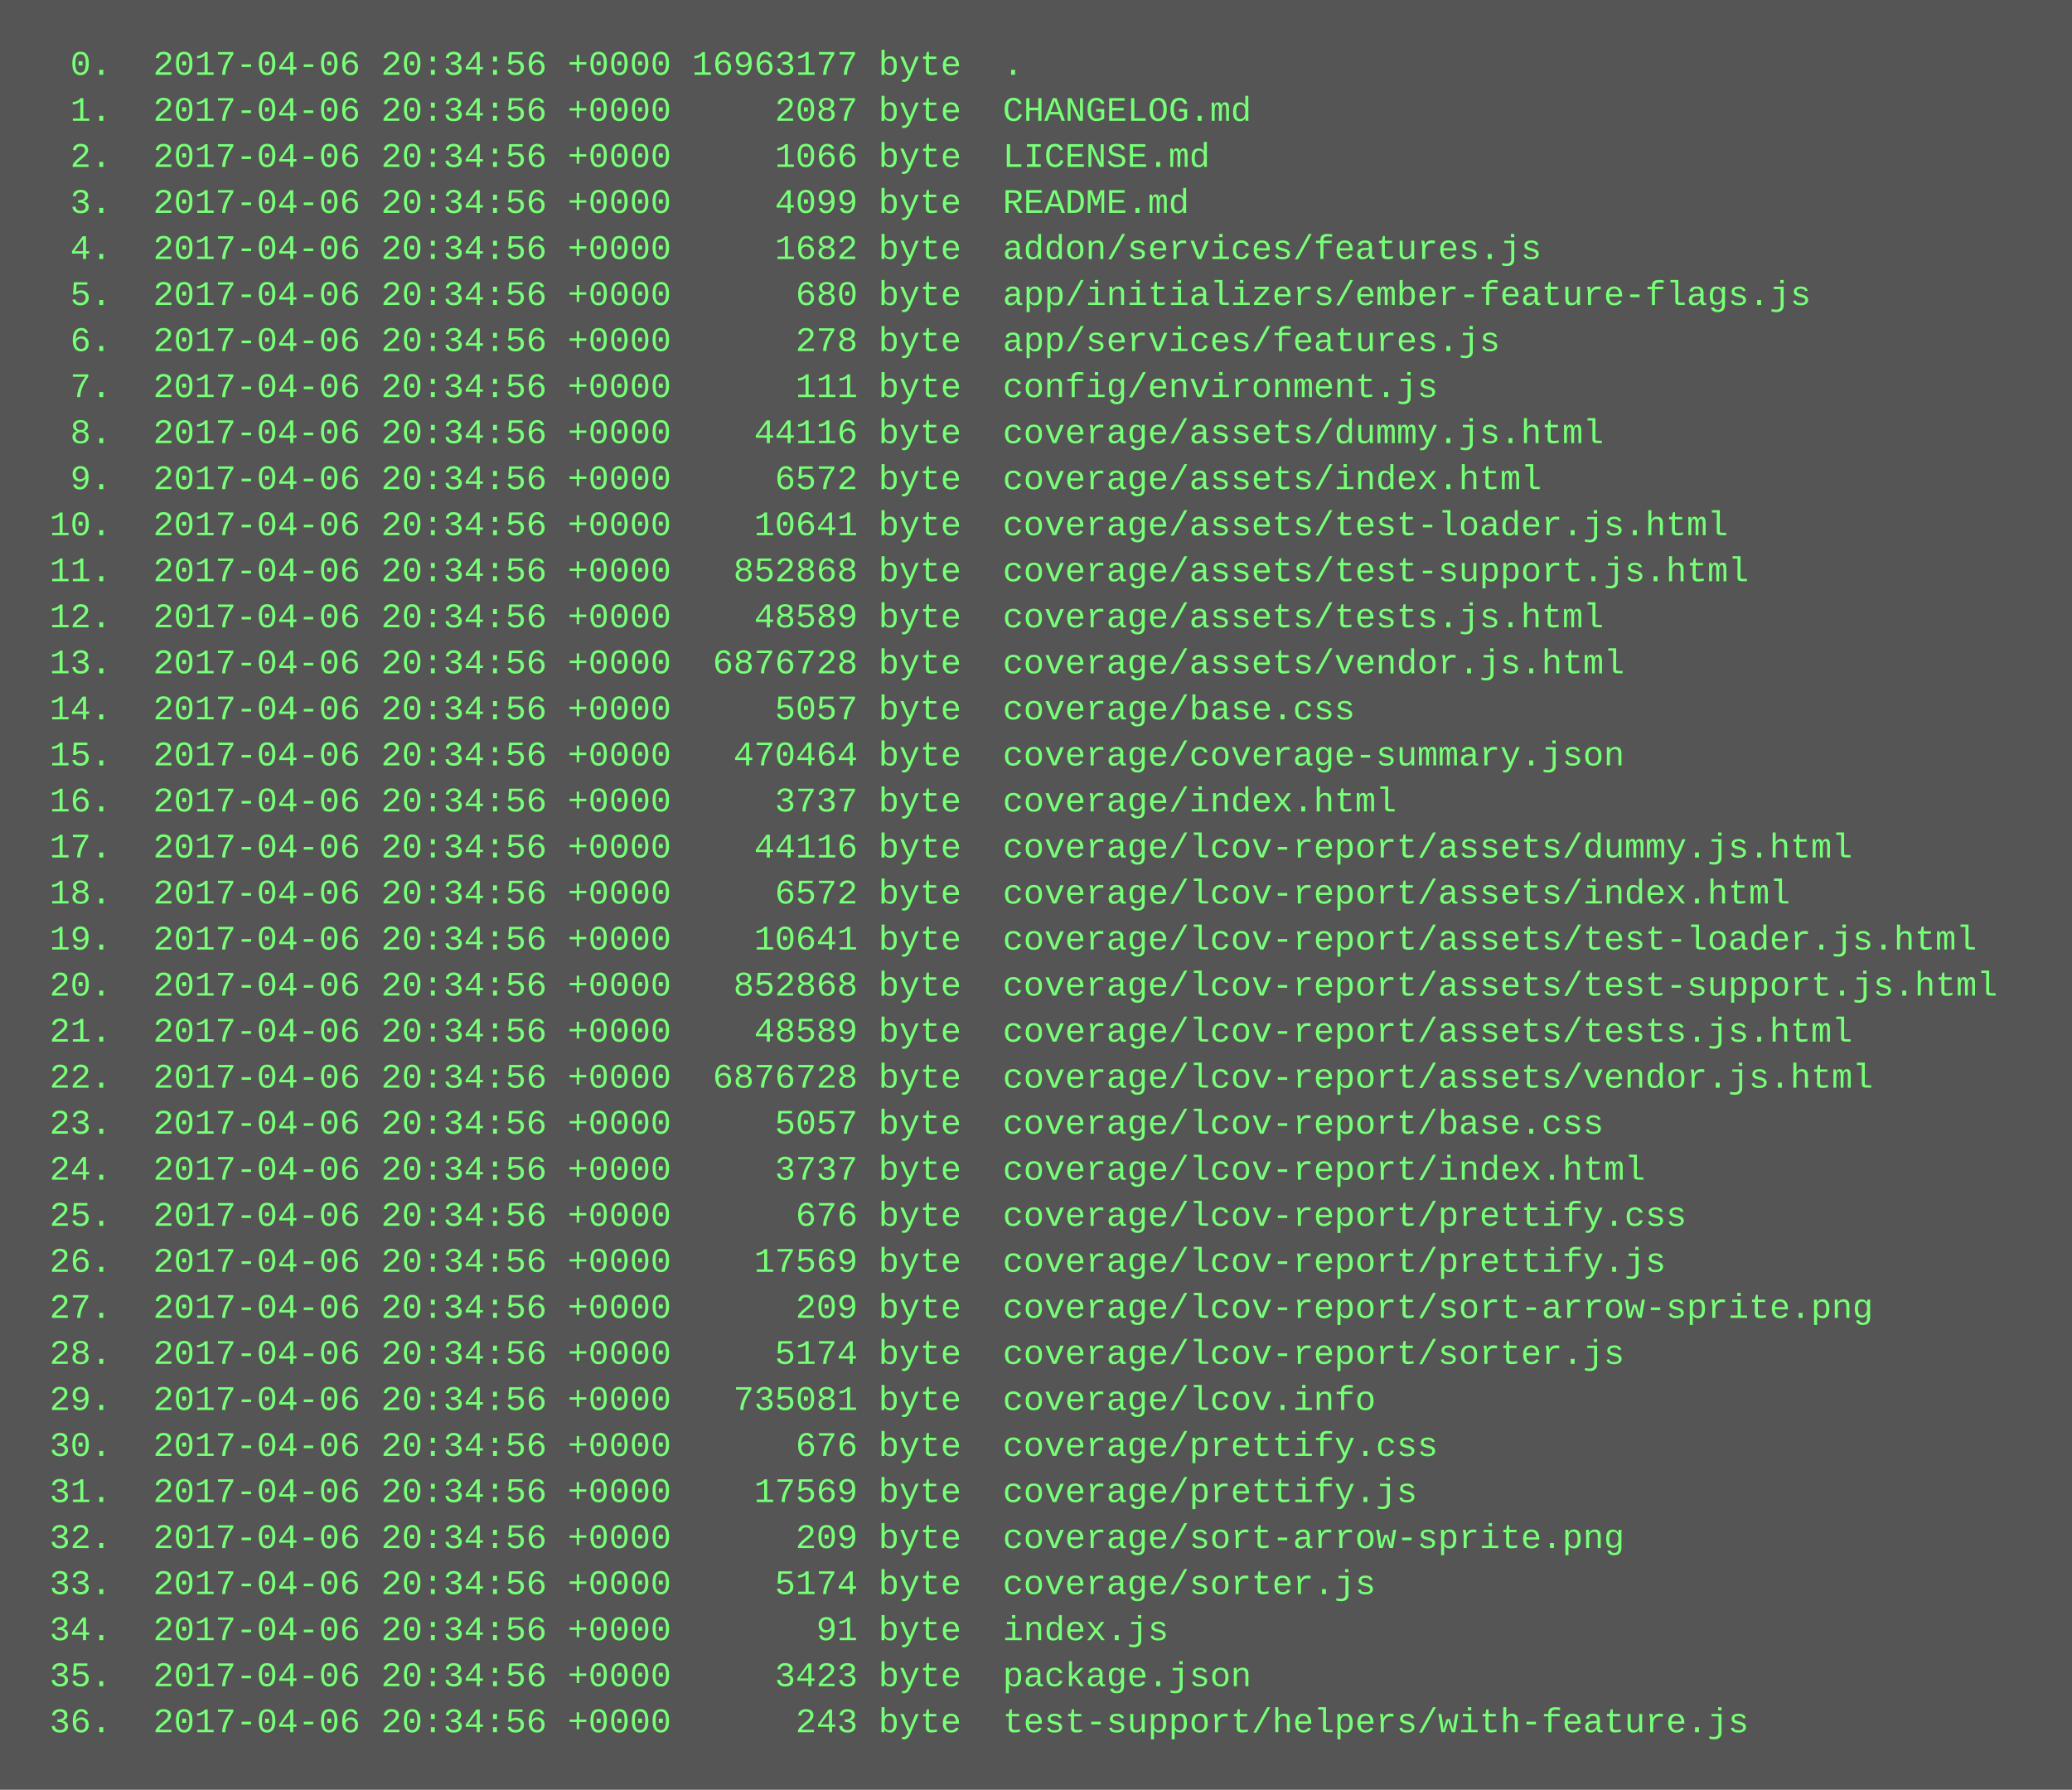
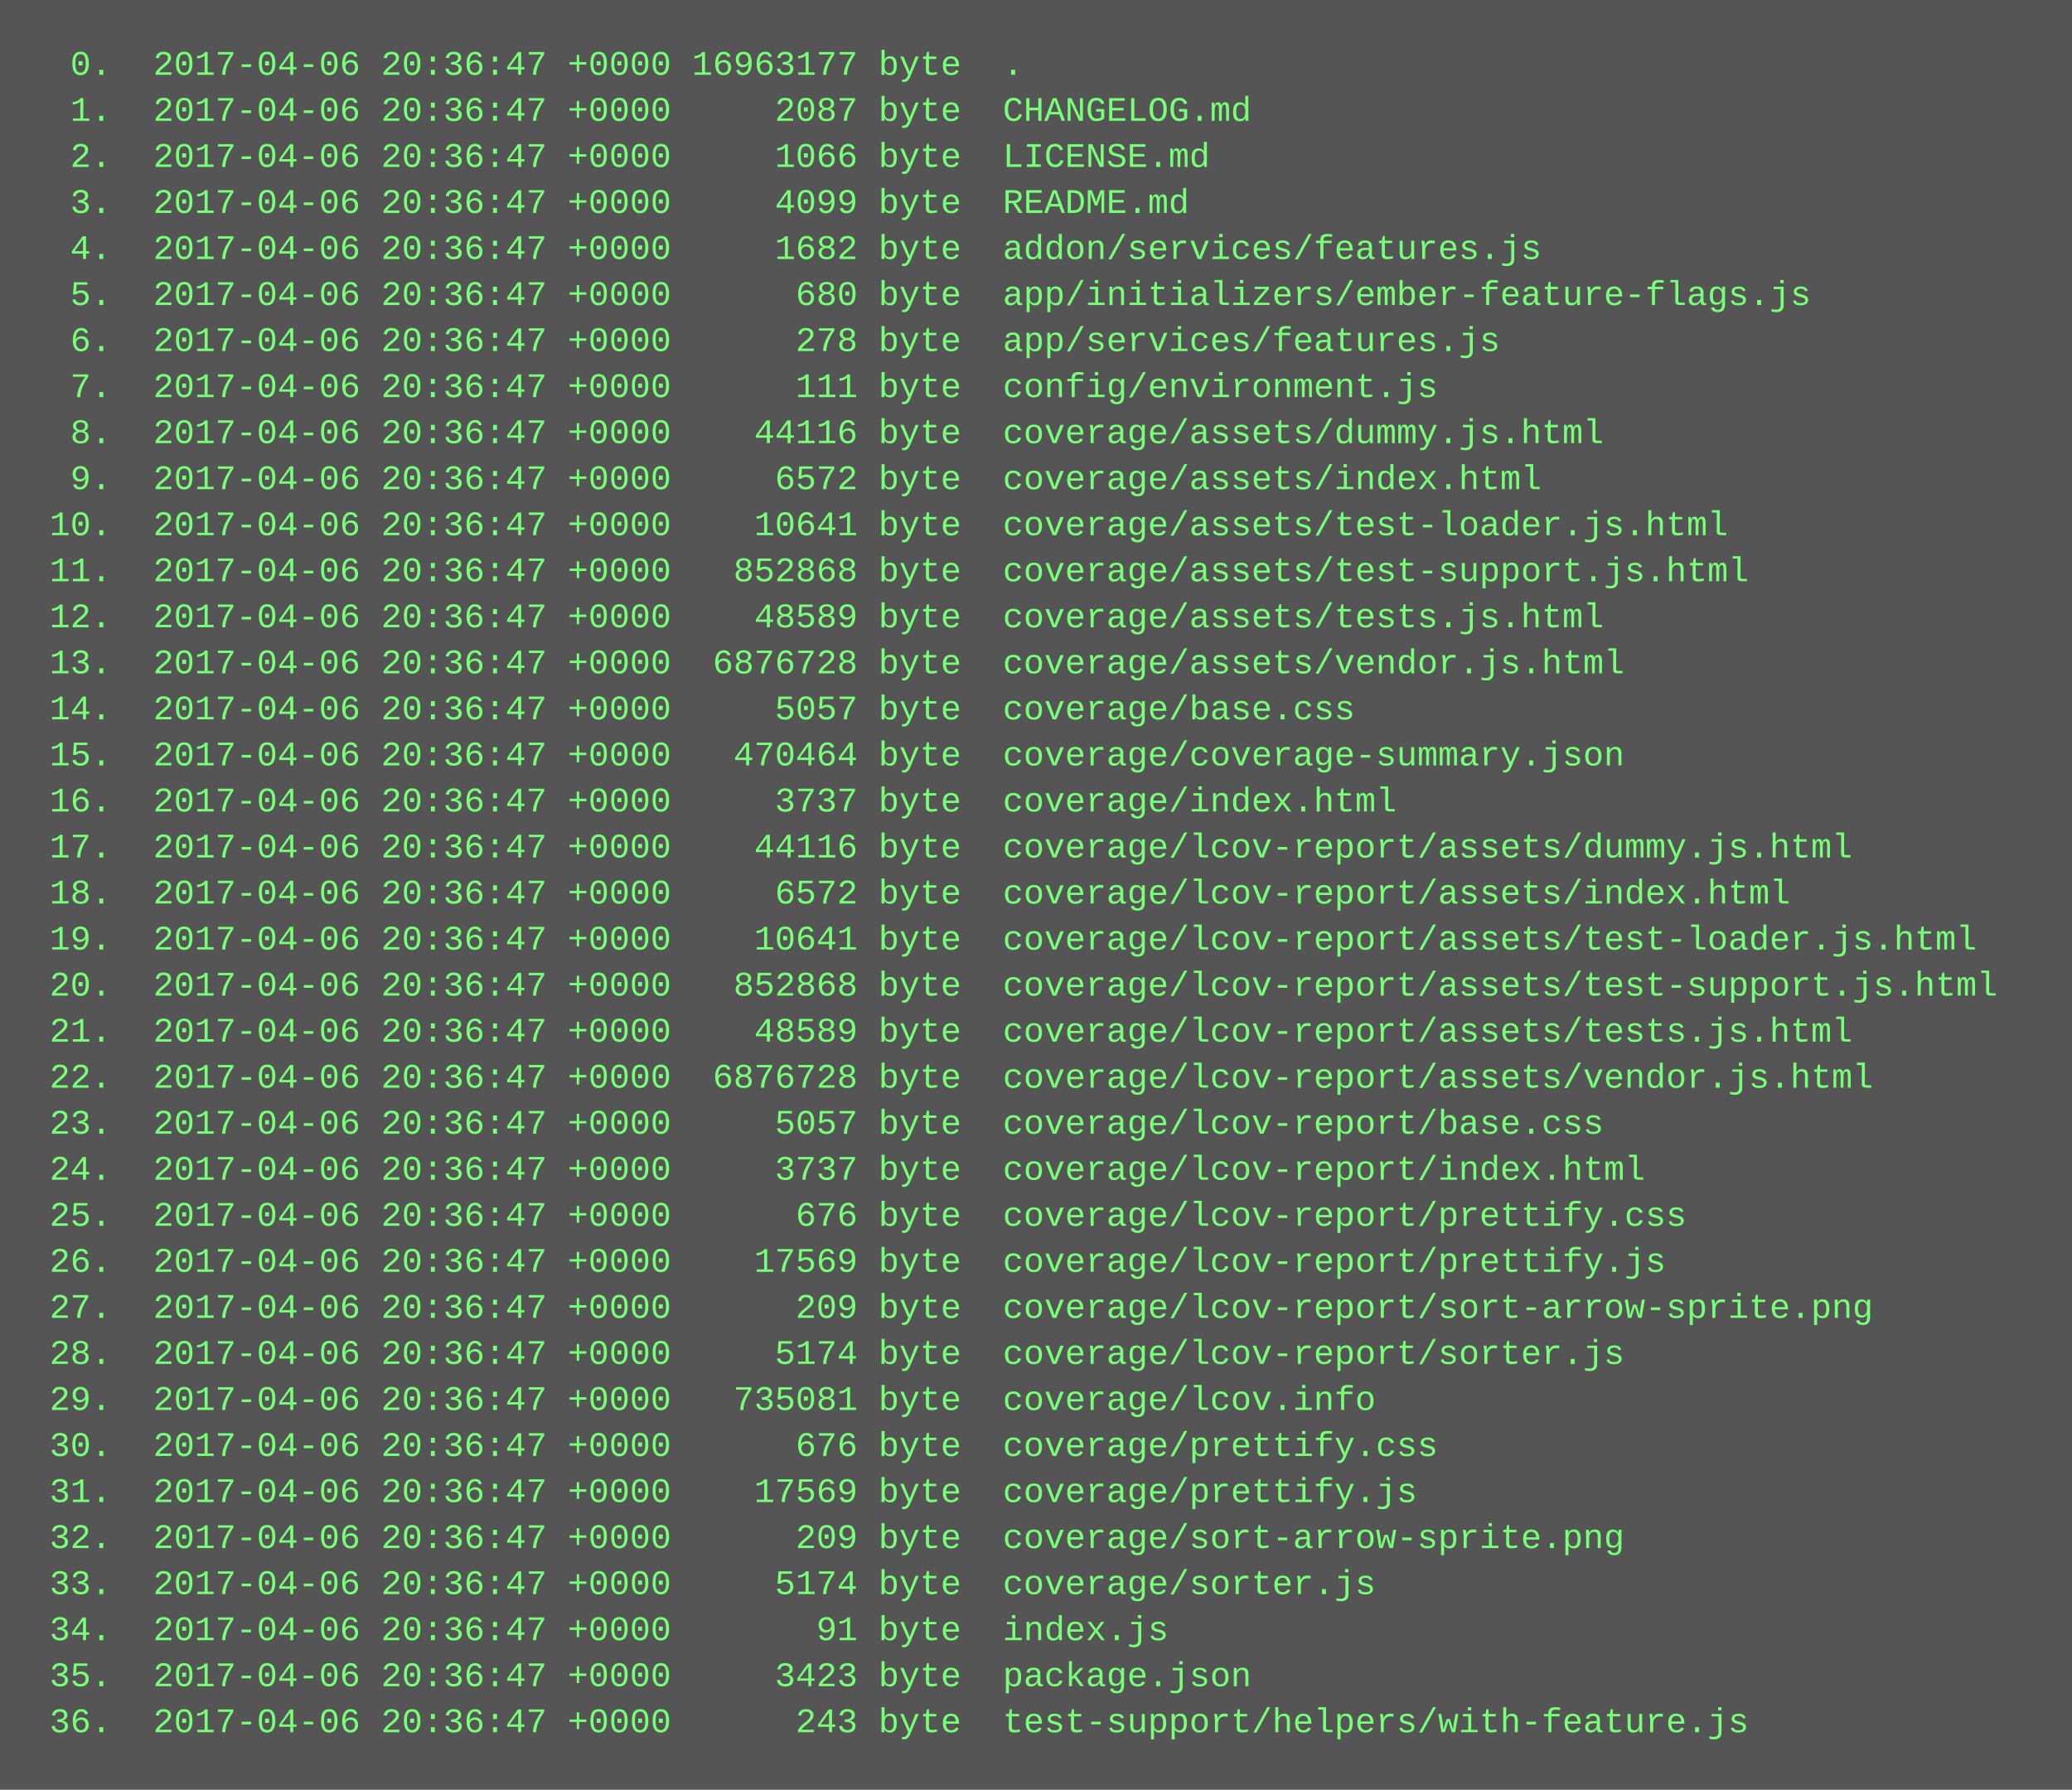
<svg xmlns="http://www.w3.org/2000/svg" height="622" width="720">
  <rect height="622" fill="#555" width="720" />
  <text fill="#7f7" font-family="Courier New" font-size="12" xml:space="preserve">
-     <tspan x="10" y="26">  0.  2017-04-06 20:34:56 +0000 16963177 byte  .</tspan>
-     <tspan x="10" y="42">  1.  2017-04-06 20:34:56 +0000     2087 byte  CHANGELOG.md</tspan>
-     <tspan x="10" y="58">  2.  2017-04-06 20:34:56 +0000     1066 byte  LICENSE.md</tspan>
-     <tspan x="10" y="74">  3.  2017-04-06 20:34:56 +0000     4099 byte  README.md</tspan>
-     <tspan x="10" y="90">  4.  2017-04-06 20:34:56 +0000     1682 byte  addon/services/features.js</tspan>
-     <tspan x="10" y="106">  5.  2017-04-06 20:34:56 +0000      680 byte  app/initializers/ember-feature-flags.js</tspan>
-     <tspan x="10" y="122">  6.  2017-04-06 20:34:56 +0000      278 byte  app/services/features.js</tspan>
-     <tspan x="10" y="138">  7.  2017-04-06 20:34:56 +0000      111 byte  config/environment.js</tspan>
-     <tspan x="10" y="154">  8.  2017-04-06 20:34:56 +0000    44116 byte  coverage/assets/dummy.js.html</tspan>
-     <tspan x="10" y="170">  9.  2017-04-06 20:34:56 +0000     6572 byte  coverage/assets/index.html</tspan>
-     <tspan x="10" y="186"> 10.  2017-04-06 20:34:56 +0000    10641 byte  coverage/assets/test-loader.js.html</tspan>
-     <tspan x="10" y="202"> 11.  2017-04-06 20:34:56 +0000   852868 byte  coverage/assets/test-support.js.html</tspan>
-     <tspan x="10" y="218"> 12.  2017-04-06 20:34:56 +0000    48589 byte  coverage/assets/tests.js.html</tspan>
-     <tspan x="10" y="234"> 13.  2017-04-06 20:34:56 +0000  6876728 byte  coverage/assets/vendor.js.html</tspan>
-     <tspan x="10" y="250"> 14.  2017-04-06 20:34:56 +0000     5057 byte  coverage/base.css</tspan>
-     <tspan x="10" y="266"> 15.  2017-04-06 20:34:56 +0000   470464 byte  coverage/coverage-summary.json</tspan>
-     <tspan x="10" y="282"> 16.  2017-04-06 20:34:56 +0000     3737 byte  coverage/index.html</tspan>
-     <tspan x="10" y="298"> 17.  2017-04-06 20:34:56 +0000    44116 byte  coverage/lcov-report/assets/dummy.js.html</tspan>
-     <tspan x="10" y="314"> 18.  2017-04-06 20:34:56 +0000     6572 byte  coverage/lcov-report/assets/index.html</tspan>
-     <tspan x="10" y="330"> 19.  2017-04-06 20:34:56 +0000    10641 byte  coverage/lcov-report/assets/test-loader.js.html</tspan>
-     <tspan x="10" y="346"> 20.  2017-04-06 20:34:56 +0000   852868 byte  coverage/lcov-report/assets/test-support.js.html</tspan>
-     <tspan x="10" y="362"> 21.  2017-04-06 20:34:56 +0000    48589 byte  coverage/lcov-report/assets/tests.js.html</tspan>
-     <tspan x="10" y="378"> 22.  2017-04-06 20:34:56 +0000  6876728 byte  coverage/lcov-report/assets/vendor.js.html</tspan>
-     <tspan x="10" y="394"> 23.  2017-04-06 20:34:56 +0000     5057 byte  coverage/lcov-report/base.css</tspan>
-     <tspan x="10" y="410"> 24.  2017-04-06 20:34:56 +0000     3737 byte  coverage/lcov-report/index.html</tspan>
-     <tspan x="10" y="426"> 25.  2017-04-06 20:34:56 +0000      676 byte  coverage/lcov-report/prettify.css</tspan>
-     <tspan x="10" y="442"> 26.  2017-04-06 20:34:56 +0000    17569 byte  coverage/lcov-report/prettify.js</tspan>
-     <tspan x="10" y="458"> 27.  2017-04-06 20:34:56 +0000      209 byte  coverage/lcov-report/sort-arrow-sprite.png</tspan>
-     <tspan x="10" y="474"> 28.  2017-04-06 20:34:56 +0000     5174 byte  coverage/lcov-report/sorter.js</tspan>
-     <tspan x="10" y="490"> 29.  2017-04-06 20:34:56 +0000   735081 byte  coverage/lcov.info</tspan>
-     <tspan x="10" y="506"> 30.  2017-04-06 20:34:56 +0000      676 byte  coverage/prettify.css</tspan>
-     <tspan x="10" y="522"> 31.  2017-04-06 20:34:56 +0000    17569 byte  coverage/prettify.js</tspan>
-     <tspan x="10" y="538"> 32.  2017-04-06 20:34:56 +0000      209 byte  coverage/sort-arrow-sprite.png</tspan>
-     <tspan x="10" y="554"> 33.  2017-04-06 20:34:56 +0000     5174 byte  coverage/sorter.js</tspan>
-     <tspan x="10" y="570"> 34.  2017-04-06 20:34:56 +0000       91 byte  index.js</tspan>
-     <tspan x="10" y="586"> 35.  2017-04-06 20:34:56 +0000     3423 byte  package.json</tspan>
-     <tspan x="10" y="602"> 36.  2017-04-06 20:34:56 +0000      243 byte  test-support/helpers/with-feature.js</tspan>
+     <tspan x="10" y="26">  0.  2017-04-06 20:36:47 +0000 16963177 byte  .</tspan>
+     <tspan x="10" y="42">  1.  2017-04-06 20:36:47 +0000     2087 byte  CHANGELOG.md</tspan>
+     <tspan x="10" y="58">  2.  2017-04-06 20:36:47 +0000     1066 byte  LICENSE.md</tspan>
+     <tspan x="10" y="74">  3.  2017-04-06 20:36:47 +0000     4099 byte  README.md</tspan>
+     <tspan x="10" y="90">  4.  2017-04-06 20:36:47 +0000     1682 byte  addon/services/features.js</tspan>
+     <tspan x="10" y="106">  5.  2017-04-06 20:36:47 +0000      680 byte  app/initializers/ember-feature-flags.js</tspan>
+     <tspan x="10" y="122">  6.  2017-04-06 20:36:47 +0000      278 byte  app/services/features.js</tspan>
+     <tspan x="10" y="138">  7.  2017-04-06 20:36:47 +0000      111 byte  config/environment.js</tspan>
+     <tspan x="10" y="154">  8.  2017-04-06 20:36:47 +0000    44116 byte  coverage/assets/dummy.js.html</tspan>
+     <tspan x="10" y="170">  9.  2017-04-06 20:36:47 +0000     6572 byte  coverage/assets/index.html</tspan>
+     <tspan x="10" y="186"> 10.  2017-04-06 20:36:47 +0000    10641 byte  coverage/assets/test-loader.js.html</tspan>
+     <tspan x="10" y="202"> 11.  2017-04-06 20:36:47 +0000   852868 byte  coverage/assets/test-support.js.html</tspan>
+     <tspan x="10" y="218"> 12.  2017-04-06 20:36:47 +0000    48589 byte  coverage/assets/tests.js.html</tspan>
+     <tspan x="10" y="234"> 13.  2017-04-06 20:36:47 +0000  6876728 byte  coverage/assets/vendor.js.html</tspan>
+     <tspan x="10" y="250"> 14.  2017-04-06 20:36:47 +0000     5057 byte  coverage/base.css</tspan>
+     <tspan x="10" y="266"> 15.  2017-04-06 20:36:47 +0000   470464 byte  coverage/coverage-summary.json</tspan>
+     <tspan x="10" y="282"> 16.  2017-04-06 20:36:47 +0000     3737 byte  coverage/index.html</tspan>
+     <tspan x="10" y="298"> 17.  2017-04-06 20:36:47 +0000    44116 byte  coverage/lcov-report/assets/dummy.js.html</tspan>
+     <tspan x="10" y="314"> 18.  2017-04-06 20:36:47 +0000     6572 byte  coverage/lcov-report/assets/index.html</tspan>
+     <tspan x="10" y="330"> 19.  2017-04-06 20:36:47 +0000    10641 byte  coverage/lcov-report/assets/test-loader.js.html</tspan>
+     <tspan x="10" y="346"> 20.  2017-04-06 20:36:47 +0000   852868 byte  coverage/lcov-report/assets/test-support.js.html</tspan>
+     <tspan x="10" y="362"> 21.  2017-04-06 20:36:47 +0000    48589 byte  coverage/lcov-report/assets/tests.js.html</tspan>
+     <tspan x="10" y="378"> 22.  2017-04-06 20:36:47 +0000  6876728 byte  coverage/lcov-report/assets/vendor.js.html</tspan>
+     <tspan x="10" y="394"> 23.  2017-04-06 20:36:47 +0000     5057 byte  coverage/lcov-report/base.css</tspan>
+     <tspan x="10" y="410"> 24.  2017-04-06 20:36:47 +0000     3737 byte  coverage/lcov-report/index.html</tspan>
+     <tspan x="10" y="426"> 25.  2017-04-06 20:36:47 +0000      676 byte  coverage/lcov-report/prettify.css</tspan>
+     <tspan x="10" y="442"> 26.  2017-04-06 20:36:47 +0000    17569 byte  coverage/lcov-report/prettify.js</tspan>
+     <tspan x="10" y="458"> 27.  2017-04-06 20:36:47 +0000      209 byte  coverage/lcov-report/sort-arrow-sprite.png</tspan>
+     <tspan x="10" y="474"> 28.  2017-04-06 20:36:47 +0000     5174 byte  coverage/lcov-report/sorter.js</tspan>
+     <tspan x="10" y="490"> 29.  2017-04-06 20:36:47 +0000   735081 byte  coverage/lcov.info</tspan>
+     <tspan x="10" y="506"> 30.  2017-04-06 20:36:47 +0000      676 byte  coverage/prettify.css</tspan>
+     <tspan x="10" y="522"> 31.  2017-04-06 20:36:47 +0000    17569 byte  coverage/prettify.js</tspan>
+     <tspan x="10" y="538"> 32.  2017-04-06 20:36:47 +0000      209 byte  coverage/sort-arrow-sprite.png</tspan>
+     <tspan x="10" y="554"> 33.  2017-04-06 20:36:47 +0000     5174 byte  coverage/sorter.js</tspan>
+     <tspan x="10" y="570"> 34.  2017-04-06 20:36:47 +0000       91 byte  index.js</tspan>
+     <tspan x="10" y="586"> 35.  2017-04-06 20:36:47 +0000     3423 byte  package.json</tspan>
+     <tspan x="10" y="602"> 36.  2017-04-06 20:36:47 +0000      243 byte  test-support/helpers/with-feature.js</tspan>
  </text>
</svg>
